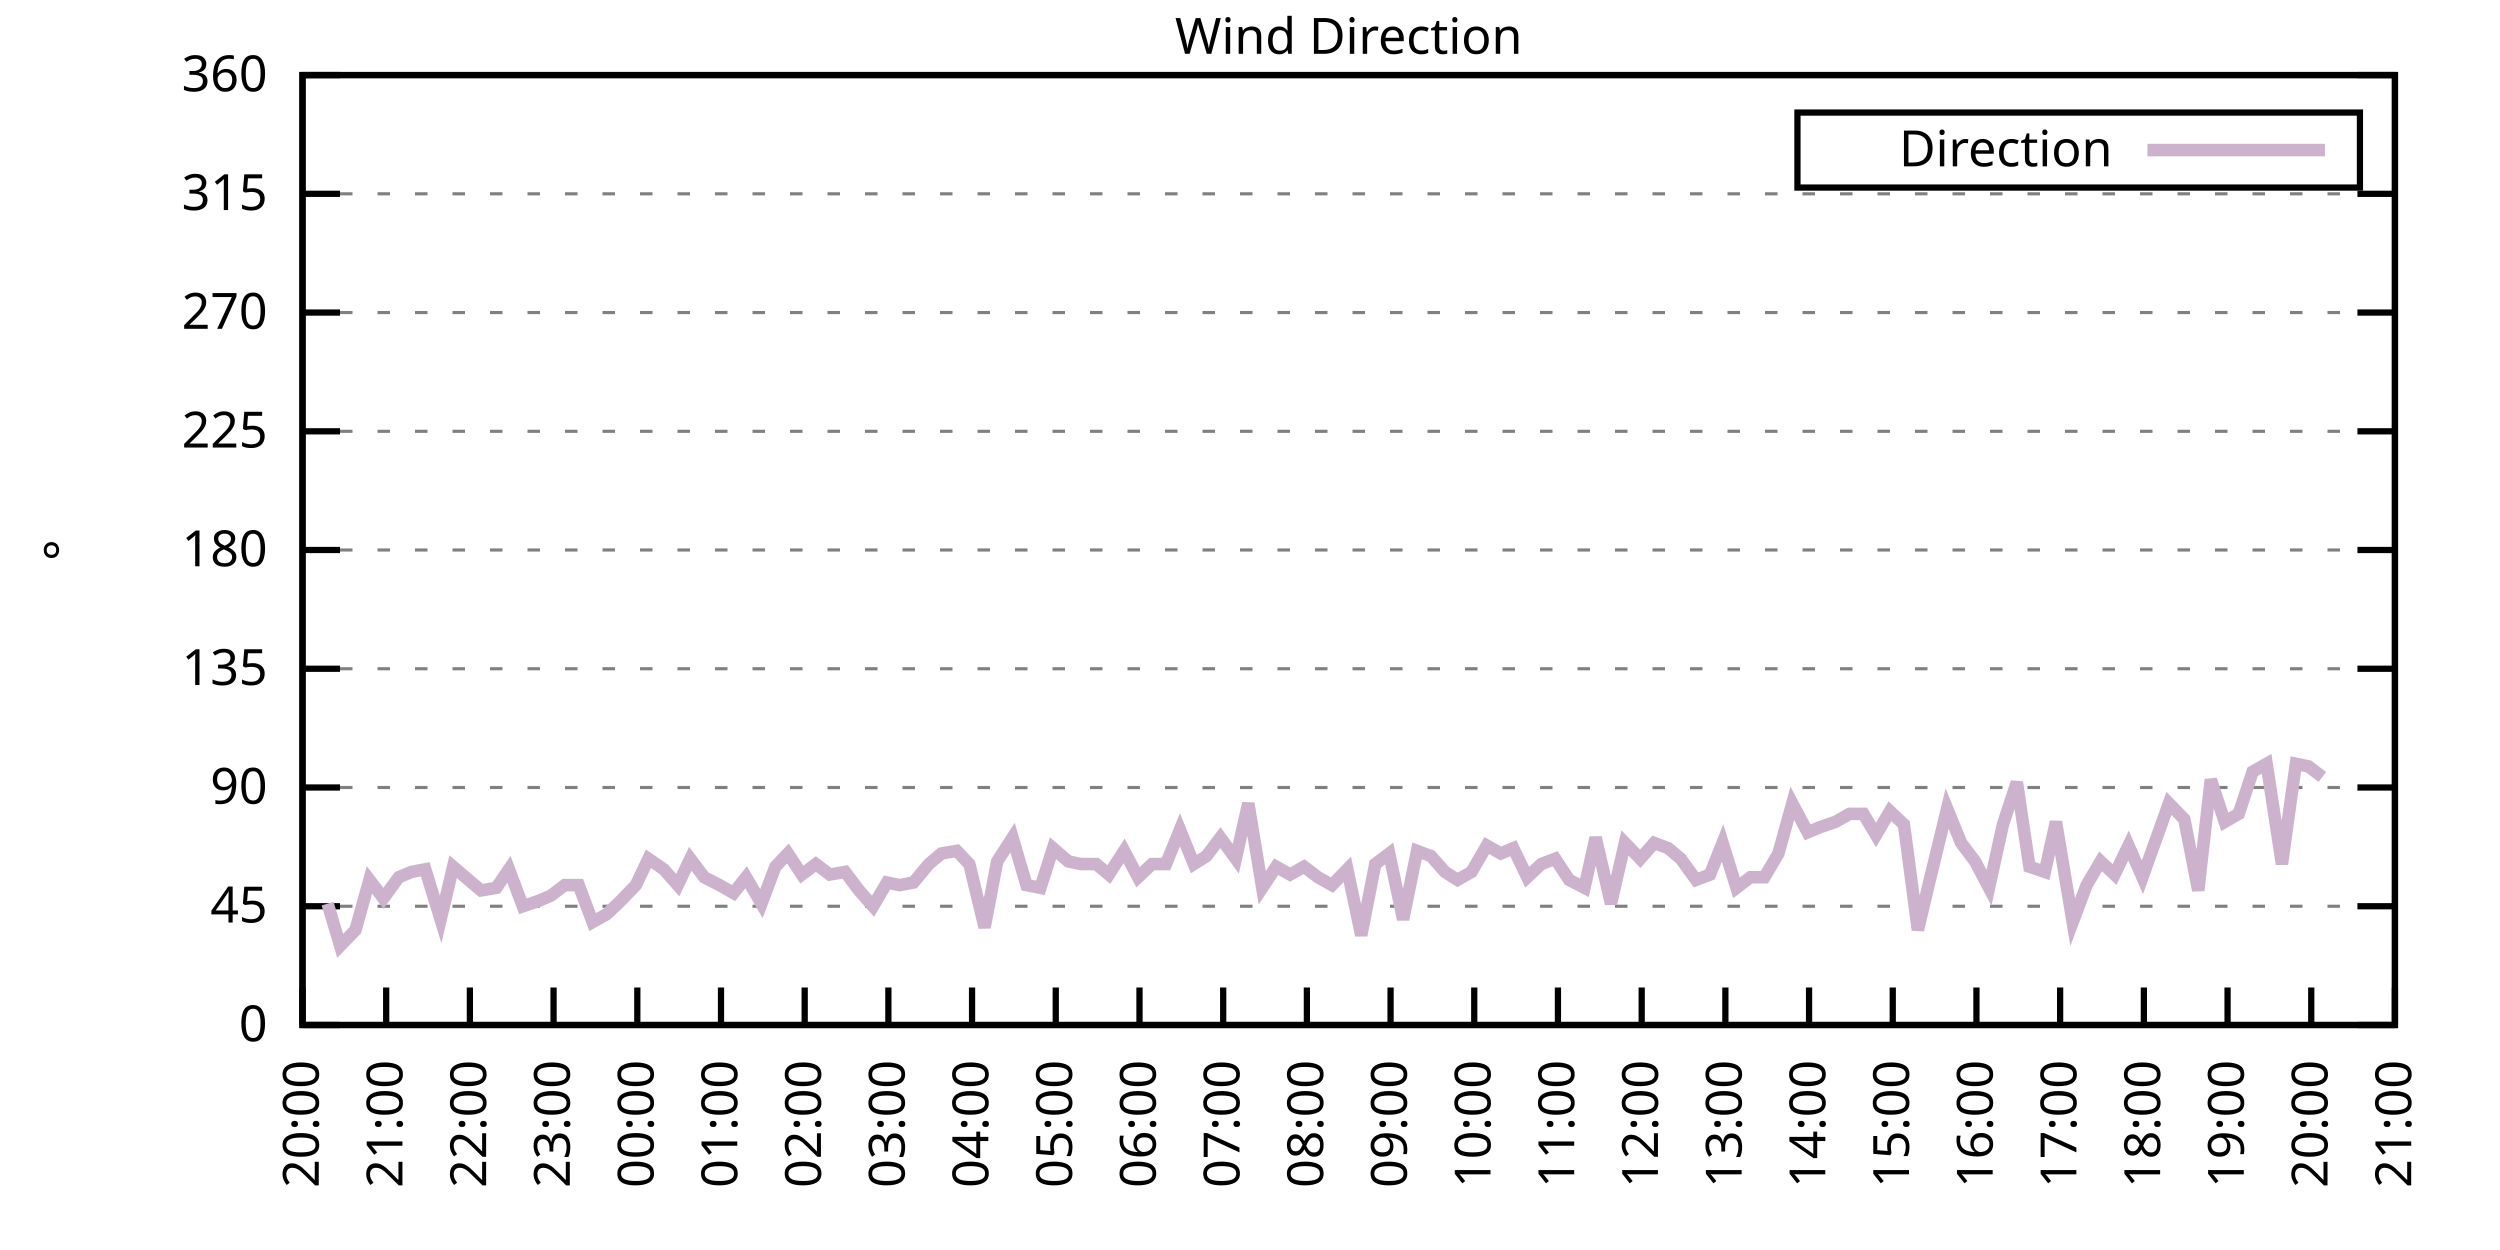
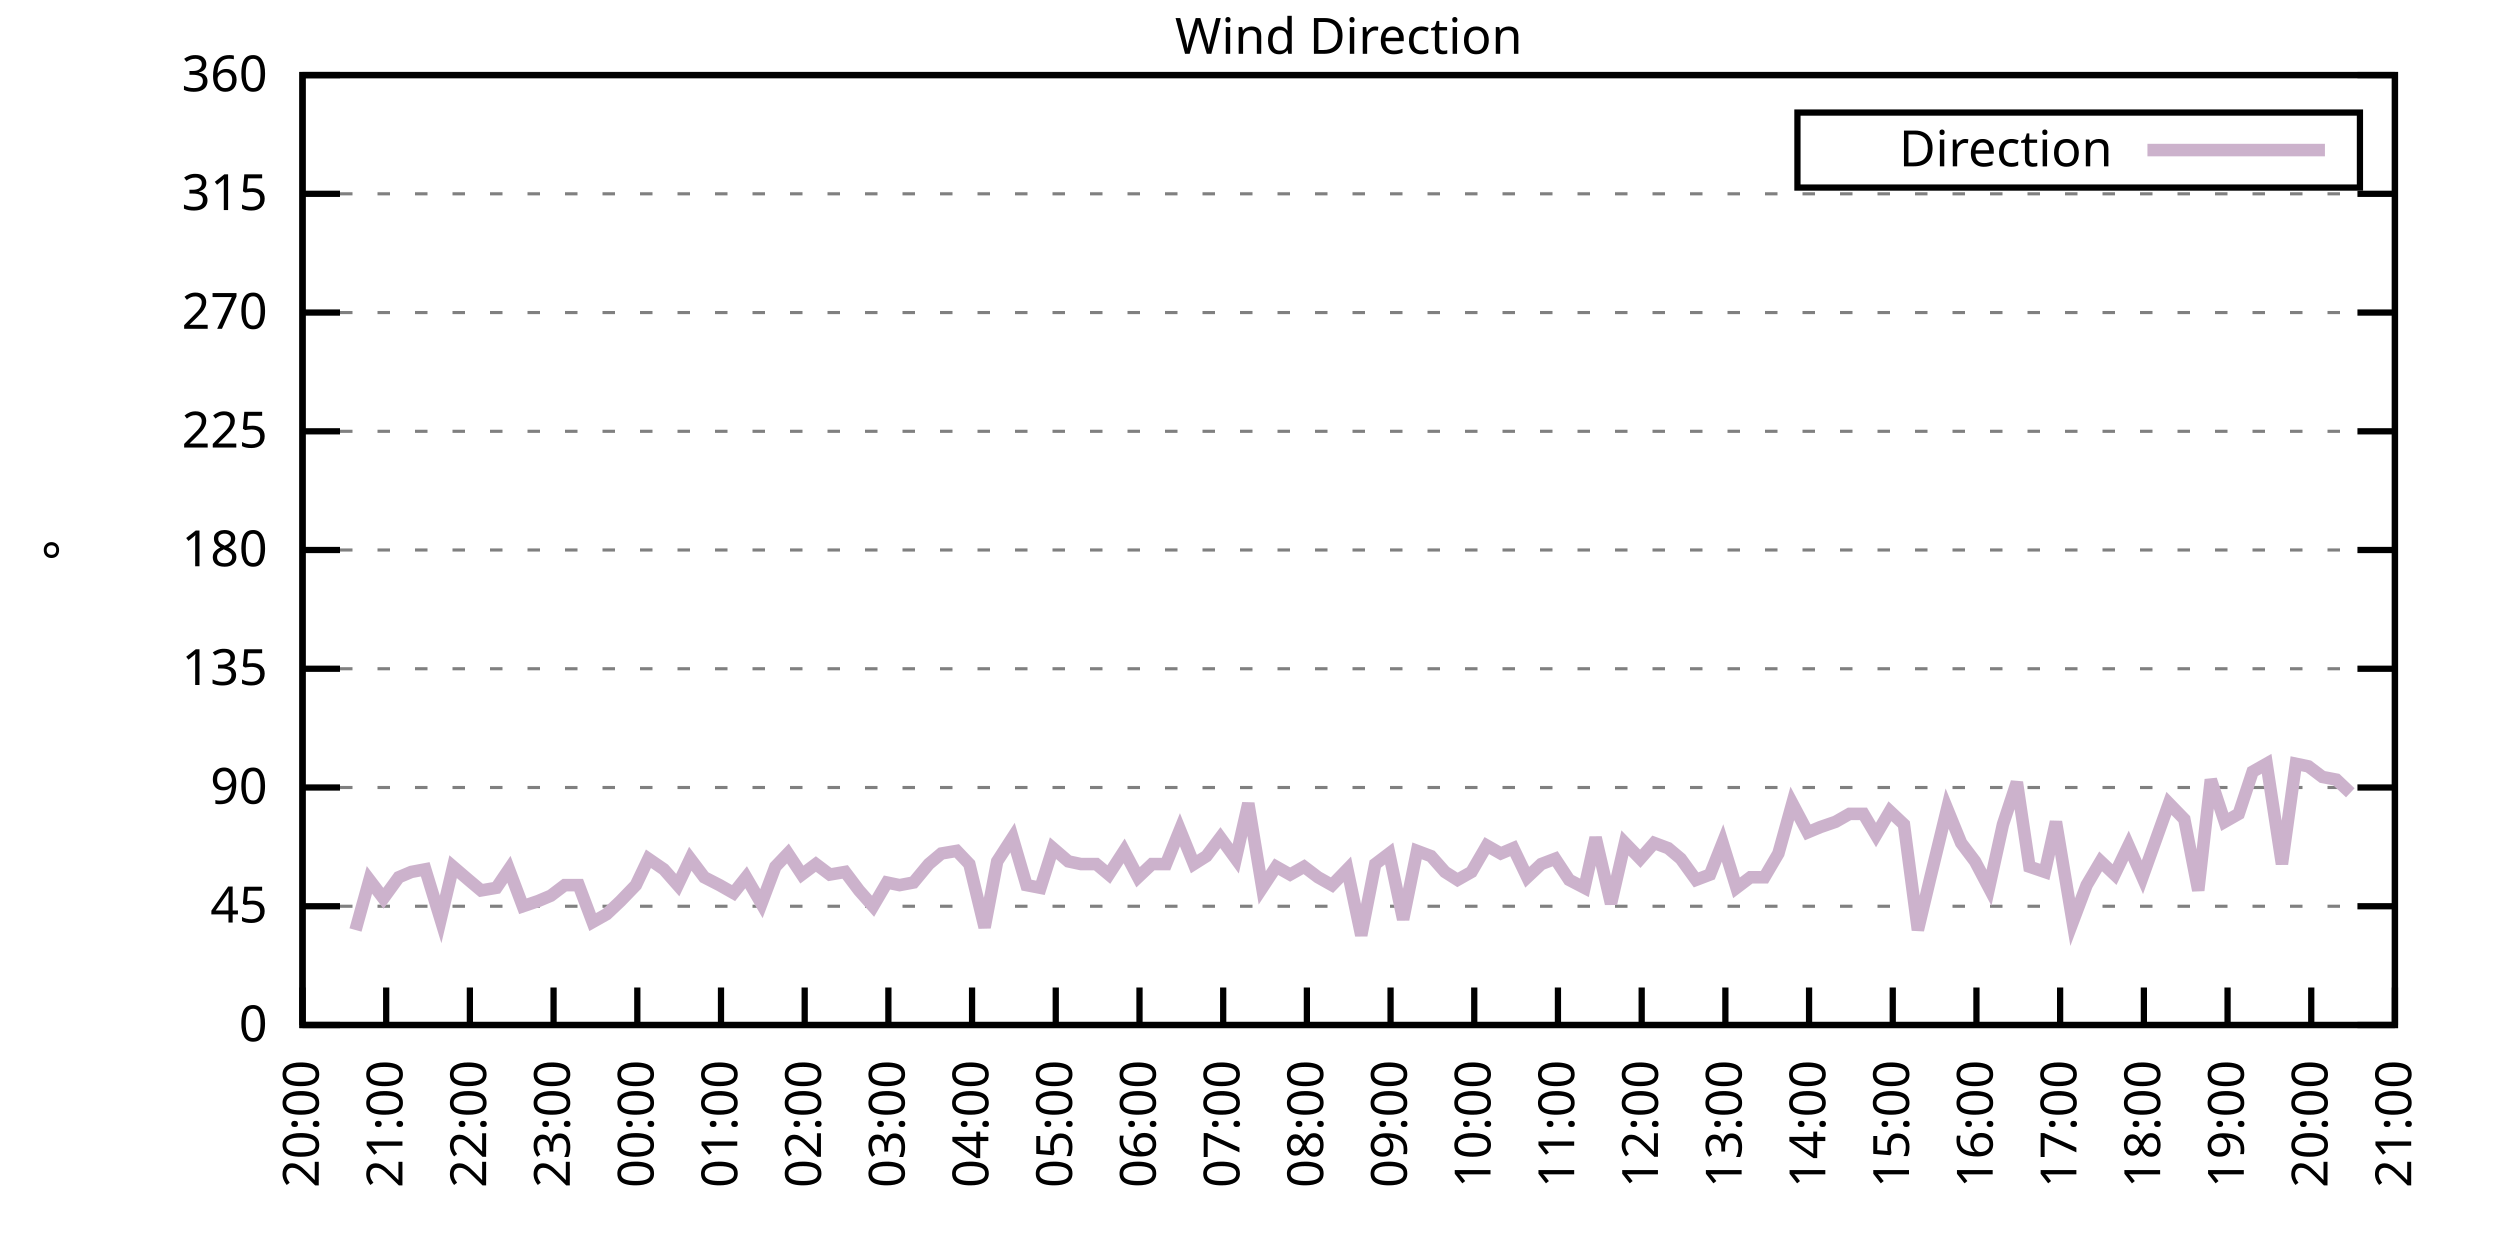
<svg xmlns="http://www.w3.org/2000/svg" xmlns:xlink="http://www.w3.org/1999/xlink" width="400" height="200" viewBox="0 0 400 200">
  <g id="gnuplot_canvas">
    <rect x="0" y="0" width="400" height="200" fill="none" />
    <defs>
      <circle id="gpDot" r="0.5" stroke-width="0.5" stroke="currentColor" />
      <path id="gpPt0" stroke-width="0.333" stroke="currentColor" d="M-1,0 h2 M0,-1 v2" />
      <path id="gpPt1" stroke-width="0.333" stroke="currentColor" d="M-1,-1 L1,1 M1,-1 L-1,1" />
      <path id="gpPt2" stroke-width="0.333" stroke="currentColor" d="M-1,0 L1,0 M0,-1 L0,1 M-1,-1 L1,1 M-1,1 L1,-1" />
      <rect id="gpPt3" stroke-width="0.333" stroke="currentColor" x="-1" y="-1" width="2" height="2" />
      <rect id="gpPt4" stroke-width="0.333" stroke="currentColor" fill="currentColor" x="-1" y="-1" width="2" height="2" />
      <circle id="gpPt5" stroke-width="0.333" stroke="currentColor" cx="0" cy="0" r="1" />
      <use xlink:href="#gpPt5" id="gpPt6" fill="currentColor" stroke="none" />
      <path id="gpPt7" stroke-width="0.333" stroke="currentColor" d="M0,-1.33 L-1.33,0.67 L1.33,0.67 z" />
      <use xlink:href="#gpPt7" id="gpPt8" fill="currentColor" stroke="none" />
      <use xlink:href="#gpPt7" id="gpPt9" stroke="currentColor" transform="rotate(180)" />
      <use xlink:href="#gpPt9" id="gpPt10" fill="currentColor" stroke="none" />
      <use xlink:href="#gpPt3" id="gpPt11" stroke="currentColor" transform="rotate(45)" />
      <use xlink:href="#gpPt11" id="gpPt12" fill="currentColor" stroke="none" />
      <path id="gpPt13" stroke-width="0.333" stroke="currentColor" d="M0,1.330 L1.265,0.411 L0.782,-1.067 L-0.782,-1.076 L-1.265,0.411 z" />
      <use xlink:href="#gpPt13" id="gpPt14" fill="currentColor" stroke="none" />
      <filter id="textbox" filterUnits="objectBoundingBox" x="0" y="0" height="1" width="1">
        <feFlood flood-color="white" flood-opacity="1" result="bgnd" />
        <feComposite in="SourceGraphic" in2="bgnd" operator="atop" />
      </filter>
      <filter id="greybox" filterUnits="objectBoundingBox" x="0" y="0" height="1" width="1">
        <feFlood flood-color="lightgrey" flood-opacity="1" result="grey" />
        <feComposite in="SourceGraphic" in2="grey" operator="atop" />
      </filter>
    </defs>
    <g fill="none" color="white" stroke="currentColor" stroke-width="1.00" stroke-linecap="butt" stroke-linejoin="miter">
</g>
    <g fill="none" color="black" stroke="currentColor" stroke-width="1.00" stroke-linecap="butt" stroke-linejoin="miter">
      <g stroke="none" shape-rendering="crispEdges">
        <polygon fill="rgb(255, 255, 255)" points="48.40,164.00 383.18,164.00 383.18,12.02 48.40,12.02 " />
      </g>
    </g>
    <g fill="none" color="black" stroke="currentColor" stroke-width="1.00" stroke-linecap="butt" stroke-linejoin="miter">
</g>
    <g fill="none" color="black" stroke="black" stroke-width="0.50" stroke-linecap="butt" stroke-linejoin="miter">
</g>
    <g fill="none" color="gray" stroke="currentColor" stroke-width="0.50" stroke-linecap="butt" stroke-linejoin="miter">
      <path stroke="gray" stroke-dasharray="2,4" class="gridline" d="M48.40,164.00 L383.19,164.00  " />
    </g>
    <g fill="none" color="gray" stroke="gray" stroke-width="1.00" stroke-linecap="butt" stroke-linejoin="miter">
</g>
    <g fill="none" color="black" stroke="currentColor" stroke-width="1.00" stroke-linecap="butt" stroke-linejoin="miter">
      <path stroke="black" d="M48.40,164.00 L54.40,164.00 M383.19,164.00 L377.19,164.00  " />
      <g transform="translate(42.80,166.60)" stroke="none" fill="black" font-family="Sans" font-size="8.00" text-anchor="end">
        <text>
          <tspan font-family="Sans"> 0</tspan>
        </text>
      </g>
    </g>
    <g fill="none" color="black" stroke="currentColor" stroke-width="1.00" stroke-linecap="butt" stroke-linejoin="miter">
</g>
    <g fill="none" color="black" stroke="black" stroke-width="0.50" stroke-linecap="butt" stroke-linejoin="miter">
</g>
    <g fill="none" color="gray" stroke="currentColor" stroke-width="0.50" stroke-linecap="butt" stroke-linejoin="miter">
      <path stroke="gray" stroke-dasharray="2,4" class="gridline" d="M48.40,145.00 L383.19,145.00  " />
    </g>
    <g fill="none" color="gray" stroke="gray" stroke-width="1.00" stroke-linecap="butt" stroke-linejoin="miter">
</g>
    <g fill="none" color="black" stroke="currentColor" stroke-width="1.00" stroke-linecap="butt" stroke-linejoin="miter">
      <path stroke="black" d="M48.40,145.00 L54.40,145.00 M383.19,145.00 L377.19,145.00  " />
      <g transform="translate(42.80,147.60)" stroke="none" fill="black" font-family="Sans" font-size="8.00" text-anchor="end">
        <text>
          <tspan font-family="Sans"> 45</tspan>
        </text>
      </g>
    </g>
    <g fill="none" color="black" stroke="currentColor" stroke-width="1.00" stroke-linecap="butt" stroke-linejoin="miter">
</g>
    <g fill="none" color="black" stroke="black" stroke-width="0.50" stroke-linecap="butt" stroke-linejoin="miter">
</g>
    <g fill="none" color="gray" stroke="currentColor" stroke-width="0.50" stroke-linecap="butt" stroke-linejoin="miter">
      <path stroke="gray" stroke-dasharray="2,4" class="gridline" d="M48.40,126.00 L383.19,126.00  " />
    </g>
    <g fill="none" color="gray" stroke="gray" stroke-width="1.00" stroke-linecap="butt" stroke-linejoin="miter">
</g>
    <g fill="none" color="black" stroke="currentColor" stroke-width="1.00" stroke-linecap="butt" stroke-linejoin="miter">
      <path stroke="black" d="M48.40,126.00 L54.40,126.00 M383.19,126.00 L377.19,126.00  " />
      <g transform="translate(42.80,128.60)" stroke="none" fill="black" font-family="Sans" font-size="8.00" text-anchor="end">
        <text>
          <tspan font-family="Sans"> 90</tspan>
        </text>
      </g>
    </g>
    <g fill="none" color="black" stroke="currentColor" stroke-width="1.00" stroke-linecap="butt" stroke-linejoin="miter">
</g>
    <g fill="none" color="black" stroke="black" stroke-width="0.50" stroke-linecap="butt" stroke-linejoin="miter">
</g>
    <g fill="none" color="gray" stroke="currentColor" stroke-width="0.50" stroke-linecap="butt" stroke-linejoin="miter">
      <path stroke="gray" stroke-dasharray="2,4" class="gridline" d="M48.40,107.00 L383.19,107.00  " />
    </g>
    <g fill="none" color="gray" stroke="gray" stroke-width="1.00" stroke-linecap="butt" stroke-linejoin="miter">
</g>
    <g fill="none" color="black" stroke="currentColor" stroke-width="1.00" stroke-linecap="butt" stroke-linejoin="miter">
      <path stroke="black" d="M48.40,107.00 L54.40,107.00 M383.19,107.00 L377.19,107.00  " />
      <g transform="translate(42.80,109.60)" stroke="none" fill="black" font-family="Sans" font-size="8.00" text-anchor="end">
        <text>
          <tspan font-family="Sans"> 135</tspan>
        </text>
      </g>
    </g>
    <g fill="none" color="black" stroke="currentColor" stroke-width="1.00" stroke-linecap="butt" stroke-linejoin="miter">
</g>
    <g fill="none" color="black" stroke="black" stroke-width="0.50" stroke-linecap="butt" stroke-linejoin="miter">
</g>
    <g fill="none" color="gray" stroke="currentColor" stroke-width="0.50" stroke-linecap="butt" stroke-linejoin="miter">
      <path stroke="gray" stroke-dasharray="2,4" class="gridline" d="M48.40,88.00 L383.19,88.00  " />
    </g>
    <g fill="none" color="gray" stroke="gray" stroke-width="1.00" stroke-linecap="butt" stroke-linejoin="miter">
</g>
    <g fill="none" color="black" stroke="currentColor" stroke-width="1.00" stroke-linecap="butt" stroke-linejoin="miter">
      <path stroke="black" d="M48.40,88.00 L54.40,88.00 M383.19,88.00 L377.19,88.00  " />
      <g transform="translate(42.80,90.60)" stroke="none" fill="black" font-family="Sans" font-size="8.00" text-anchor="end">
        <text>
          <tspan font-family="Sans"> 180</tspan>
        </text>
      </g>
    </g>
    <g fill="none" color="black" stroke="currentColor" stroke-width="1.00" stroke-linecap="butt" stroke-linejoin="miter">
</g>
    <g fill="none" color="black" stroke="black" stroke-width="0.50" stroke-linecap="butt" stroke-linejoin="miter">
</g>
    <g fill="none" color="gray" stroke="currentColor" stroke-width="0.50" stroke-linecap="butt" stroke-linejoin="miter">
      <path stroke="gray" stroke-dasharray="2,4" class="gridline" d="M48.40,69.01 L383.19,69.01  " />
    </g>
    <g fill="none" color="gray" stroke="gray" stroke-width="1.00" stroke-linecap="butt" stroke-linejoin="miter">
</g>
    <g fill="none" color="black" stroke="currentColor" stroke-width="1.00" stroke-linecap="butt" stroke-linejoin="miter">
      <path stroke="black" d="M48.40,69.01 L54.40,69.01 M383.19,69.01 L377.19,69.01  " />
      <g transform="translate(42.80,71.61)" stroke="none" fill="black" font-family="Sans" font-size="8.00" text-anchor="end">
        <text>
          <tspan font-family="Sans"> 225</tspan>
        </text>
      </g>
    </g>
    <g fill="none" color="black" stroke="currentColor" stroke-width="1.00" stroke-linecap="butt" stroke-linejoin="miter">
</g>
    <g fill="none" color="black" stroke="black" stroke-width="0.50" stroke-linecap="butt" stroke-linejoin="miter">
</g>
    <g fill="none" color="gray" stroke="currentColor" stroke-width="0.50" stroke-linecap="butt" stroke-linejoin="miter">
      <path stroke="gray" stroke-dasharray="2,4" class="gridline" d="M48.40,50.01 L383.19,50.01  " />
    </g>
    <g fill="none" color="gray" stroke="gray" stroke-width="1.00" stroke-linecap="butt" stroke-linejoin="miter">
</g>
    <g fill="none" color="black" stroke="currentColor" stroke-width="1.00" stroke-linecap="butt" stroke-linejoin="miter">
      <path stroke="black" d="M48.40,50.01 L54.40,50.01 M383.19,50.01 L377.19,50.01  " />
      <g transform="translate(42.80,52.61)" stroke="none" fill="black" font-family="Sans" font-size="8.00" text-anchor="end">
        <text>
          <tspan font-family="Sans"> 270</tspan>
        </text>
      </g>
    </g>
    <g fill="none" color="black" stroke="currentColor" stroke-width="1.00" stroke-linecap="butt" stroke-linejoin="miter">
</g>
    <g fill="none" color="black" stroke="black" stroke-width="0.50" stroke-linecap="butt" stroke-linejoin="miter">
</g>
    <g fill="none" color="gray" stroke="currentColor" stroke-width="0.50" stroke-linecap="butt" stroke-linejoin="miter">
      <path stroke="gray" stroke-dasharray="2,4" class="gridline" d="M48.40,31.01 L383.19,31.01  " />
    </g>
    <g fill="none" color="gray" stroke="gray" stroke-width="1.00" stroke-linecap="butt" stroke-linejoin="miter">
</g>
    <g fill="none" color="black" stroke="currentColor" stroke-width="1.00" stroke-linecap="butt" stroke-linejoin="miter">
      <path stroke="black" d="M48.40,31.01 L54.40,31.01 M383.19,31.01 L377.19,31.01  " />
      <g transform="translate(42.80,33.61)" stroke="none" fill="black" font-family="Sans" font-size="8.00" text-anchor="end">
        <text>
          <tspan font-family="Sans"> 315</tspan>
        </text>
      </g>
    </g>
    <g fill="none" color="black" stroke="currentColor" stroke-width="1.00" stroke-linecap="butt" stroke-linejoin="miter">
</g>
    <g fill="none" color="black" stroke="black" stroke-width="0.50" stroke-linecap="butt" stroke-linejoin="miter">
</g>
    <g fill="none" color="gray" stroke="currentColor" stroke-width="0.50" stroke-linecap="butt" stroke-linejoin="miter">
      <path stroke="gray" stroke-dasharray="2,4" class="gridline" d="M48.40,12.01 L383.19,12.01  " />
    </g>
    <g fill="none" color="gray" stroke="gray" stroke-width="1.00" stroke-linecap="butt" stroke-linejoin="miter">
</g>
    <g fill="none" color="black" stroke="currentColor" stroke-width="1.00" stroke-linecap="butt" stroke-linejoin="miter">
      <path stroke="black" d="M48.40,12.01 L54.40,12.01 M383.19,12.01 L377.19,12.01  " />
      <g transform="translate(42.80,14.61)" stroke="none" fill="black" font-family="Sans" font-size="8.00" text-anchor="end">
        <text>
          <tspan font-family="Sans"> 360</tspan>
        </text>
      </g>
    </g>
    <g fill="none" color="black" stroke="currentColor" stroke-width="1.00" stroke-linecap="butt" stroke-linejoin="miter">
      <path stroke="black" d="M48.40,164.00 L48.40,158.00  " />
      <g transform="translate(51.00,169.60) rotate(270.00)" stroke="none" fill="black" font-family="Sans" font-size="8.00" text-anchor="end">
        <text>
          <tspan font-family="Sans">20:00</tspan>
        </text>
      </g>
    </g>
    <g fill="none" color="black" stroke="currentColor" stroke-width="1.00" stroke-linecap="butt" stroke-linejoin="miter">
      <path stroke="black" d="M61.79,164.00 L61.79,158.00  " />
      <g transform="translate(64.39,169.60) rotate(270.00)" stroke="none" fill="black" font-family="Sans" font-size="8.00" text-anchor="end">
        <text>
          <tspan font-family="Sans">21:00</tspan>
        </text>
      </g>
    </g>
    <g fill="none" color="black" stroke="currentColor" stroke-width="1.00" stroke-linecap="butt" stroke-linejoin="miter">
      <path stroke="black" d="M75.18,164.00 L75.18,158.00  " />
      <g transform="translate(77.78,169.60) rotate(270.00)" stroke="none" fill="black" font-family="Sans" font-size="8.00" text-anchor="end">
        <text>
          <tspan font-family="Sans">22:00</tspan>
        </text>
      </g>
    </g>
    <g fill="none" color="black" stroke="currentColor" stroke-width="1.00" stroke-linecap="butt" stroke-linejoin="miter">
      <path stroke="black" d="M88.57,164.00 L88.57,158.00  " />
      <g transform="translate(91.17,169.60) rotate(270.00)" stroke="none" fill="black" font-family="Sans" font-size="8.00" text-anchor="end">
        <text>
          <tspan font-family="Sans">23:00</tspan>
        </text>
      </g>
    </g>
    <g fill="none" color="black" stroke="currentColor" stroke-width="1.00" stroke-linecap="butt" stroke-linejoin="miter">
      <path stroke="black" d="M101.97,164.00 L101.97,158.00  " />
      <g transform="translate(104.57,169.60) rotate(270.00)" stroke="none" fill="black" font-family="Sans" font-size="8.00" text-anchor="end">
        <text>
          <tspan font-family="Sans">00:00</tspan>
        </text>
      </g>
    </g>
    <g fill="none" color="black" stroke="currentColor" stroke-width="1.00" stroke-linecap="butt" stroke-linejoin="miter">
      <path stroke="black" d="M115.36,164.00 L115.36,158.00  " />
      <g transform="translate(117.96,169.60) rotate(270.00)" stroke="none" fill="black" font-family="Sans" font-size="8.00" text-anchor="end">
        <text>
          <tspan font-family="Sans">01:00</tspan>
        </text>
      </g>
    </g>
    <g fill="none" color="black" stroke="currentColor" stroke-width="1.00" stroke-linecap="butt" stroke-linejoin="miter">
      <path stroke="black" d="M128.75,164.00 L128.75,158.00  " />
      <g transform="translate(131.35,169.60) rotate(270.00)" stroke="none" fill="black" font-family="Sans" font-size="8.00" text-anchor="end">
        <text>
          <tspan font-family="Sans">02:00</tspan>
        </text>
      </g>
    </g>
    <g fill="none" color="black" stroke="currentColor" stroke-width="1.00" stroke-linecap="butt" stroke-linejoin="miter">
      <path stroke="black" d="M142.14,164.00 L142.14,158.00  " />
      <g transform="translate(144.74,169.60) rotate(270.00)" stroke="none" fill="black" font-family="Sans" font-size="8.00" text-anchor="end">
        <text>
          <tspan font-family="Sans">03:00</tspan>
        </text>
      </g>
    </g>
    <g fill="none" color="black" stroke="currentColor" stroke-width="1.00" stroke-linecap="butt" stroke-linejoin="miter">
      <path stroke="black" d="M155.53,164.00 L155.53,158.00  " />
      <g transform="translate(158.13,169.60) rotate(270.00)" stroke="none" fill="black" font-family="Sans" font-size="8.00" text-anchor="end">
        <text>
          <tspan font-family="Sans">04:00</tspan>
        </text>
      </g>
    </g>
    <g fill="none" color="black" stroke="currentColor" stroke-width="1.00" stroke-linecap="butt" stroke-linejoin="miter">
      <path stroke="black" d="M168.92,164.00 L168.92,158.00  " />
      <g transform="translate(171.52,169.60) rotate(270.00)" stroke="none" fill="black" font-family="Sans" font-size="8.00" text-anchor="end">
        <text>
          <tspan font-family="Sans">05:00</tspan>
        </text>
      </g>
    </g>
    <g fill="none" color="black" stroke="currentColor" stroke-width="1.00" stroke-linecap="butt" stroke-linejoin="miter">
      <path stroke="black" d="M182.32,164.00 L182.32,158.00  " />
      <g transform="translate(184.92,169.60) rotate(270.00)" stroke="none" fill="black" font-family="Sans" font-size="8.00" text-anchor="end">
        <text>
          <tspan font-family="Sans">06:00</tspan>
        </text>
      </g>
    </g>
    <g fill="none" color="black" stroke="currentColor" stroke-width="1.00" stroke-linecap="butt" stroke-linejoin="miter">
      <path stroke="black" d="M195.71,164.00 L195.71,158.00  " />
      <g transform="translate(198.31,169.60) rotate(270.00)" stroke="none" fill="black" font-family="Sans" font-size="8.00" text-anchor="end">
        <text>
          <tspan font-family="Sans">07:00</tspan>
        </text>
      </g>
    </g>
    <g fill="none" color="black" stroke="currentColor" stroke-width="1.00" stroke-linecap="butt" stroke-linejoin="miter">
      <path stroke="black" d="M209.10,164.00 L209.10,158.00  " />
      <g transform="translate(211.70,169.60) rotate(270.00)" stroke="none" fill="black" font-family="Sans" font-size="8.00" text-anchor="end">
        <text>
          <tspan font-family="Sans">08:00</tspan>
        </text>
      </g>
    </g>
    <g fill="none" color="black" stroke="currentColor" stroke-width="1.00" stroke-linecap="butt" stroke-linejoin="miter">
      <path stroke="black" d="M222.49,164.00 L222.49,158.00  " />
      <g transform="translate(225.09,169.60) rotate(270.00)" stroke="none" fill="black" font-family="Sans" font-size="8.00" text-anchor="end">
        <text>
          <tspan font-family="Sans">09:00</tspan>
        </text>
      </g>
    </g>
    <g fill="none" color="black" stroke="currentColor" stroke-width="1.00" stroke-linecap="butt" stroke-linejoin="miter">
      <path stroke="black" d="M235.88,164.00 L235.88,158.00  " />
      <g transform="translate(238.48,169.60) rotate(270.00)" stroke="none" fill="black" font-family="Sans" font-size="8.00" text-anchor="end">
        <text>
          <tspan font-family="Sans">10:00</tspan>
        </text>
      </g>
    </g>
    <g fill="none" color="black" stroke="currentColor" stroke-width="1.00" stroke-linecap="butt" stroke-linejoin="miter">
      <path stroke="black" d="M249.27,164.00 L249.27,158.00  " />
      <g transform="translate(251.87,169.60) rotate(270.00)" stroke="none" fill="black" font-family="Sans" font-size="8.00" text-anchor="end">
        <text>
          <tspan font-family="Sans">11:00</tspan>
        </text>
      </g>
    </g>
    <g fill="none" color="black" stroke="currentColor" stroke-width="1.00" stroke-linecap="butt" stroke-linejoin="miter">
      <path stroke="black" d="M262.67,164.00 L262.67,158.00  " />
      <g transform="translate(265.27,169.60) rotate(270.00)" stroke="none" fill="black" font-family="Sans" font-size="8.00" text-anchor="end">
        <text>
          <tspan font-family="Sans">12:00</tspan>
        </text>
      </g>
    </g>
    <g fill="none" color="black" stroke="currentColor" stroke-width="1.00" stroke-linecap="butt" stroke-linejoin="miter">
      <path stroke="black" d="M276.06,164.00 L276.06,158.00  " />
      <g transform="translate(278.66,169.60) rotate(270.00)" stroke="none" fill="black" font-family="Sans" font-size="8.00" text-anchor="end">
        <text>
          <tspan font-family="Sans">13:00</tspan>
        </text>
      </g>
    </g>
    <g fill="none" color="black" stroke="currentColor" stroke-width="1.00" stroke-linecap="butt" stroke-linejoin="miter">
      <path stroke="black" d="M289.45,164.00 L289.45,158.00  " />
      <g transform="translate(292.05,169.60) rotate(270.00)" stroke="none" fill="black" font-family="Sans" font-size="8.00" text-anchor="end">
        <text>
          <tspan font-family="Sans">14:00</tspan>
        </text>
      </g>
    </g>
    <g fill="none" color="black" stroke="currentColor" stroke-width="1.00" stroke-linecap="butt" stroke-linejoin="miter">
      <path stroke="black" d="M302.84,164.00 L302.84,158.00  " />
      <g transform="translate(305.44,169.60) rotate(270.00)" stroke="none" fill="black" font-family="Sans" font-size="8.00" text-anchor="end">
        <text>
          <tspan font-family="Sans">15:00</tspan>
        </text>
      </g>
    </g>
    <g fill="none" color="black" stroke="currentColor" stroke-width="1.00" stroke-linecap="butt" stroke-linejoin="miter">
      <path stroke="black" d="M316.23,164.00 L316.23,158.00  " />
      <g transform="translate(318.83,169.60) rotate(270.00)" stroke="none" fill="black" font-family="Sans" font-size="8.00" text-anchor="end">
        <text>
          <tspan font-family="Sans">16:00</tspan>
        </text>
      </g>
    </g>
    <g fill="none" color="black" stroke="currentColor" stroke-width="1.00" stroke-linecap="butt" stroke-linejoin="miter">
      <path stroke="black" d="M329.62,164.00 L329.62,158.00  " />
      <g transform="translate(332.22,169.60) rotate(270.00)" stroke="none" fill="black" font-family="Sans" font-size="8.00" text-anchor="end">
        <text>
          <tspan font-family="Sans">17:00</tspan>
        </text>
      </g>
    </g>
    <g fill="none" color="black" stroke="currentColor" stroke-width="1.00" stroke-linecap="butt" stroke-linejoin="miter">
      <path stroke="black" d="M343.02,164.00 L343.02,158.00  " />
      <g transform="translate(345.62,169.60) rotate(270.00)" stroke="none" fill="black" font-family="Sans" font-size="8.00" text-anchor="end">
        <text>
          <tspan font-family="Sans">18:00</tspan>
        </text>
      </g>
    </g>
    <g fill="none" color="black" stroke="currentColor" stroke-width="1.00" stroke-linecap="butt" stroke-linejoin="miter">
      <path stroke="black" d="M356.41,164.00 L356.41,158.00  " />
      <g transform="translate(359.01,169.60) rotate(270.00)" stroke="none" fill="black" font-family="Sans" font-size="8.00" text-anchor="end">
        <text>
          <tspan font-family="Sans">19:00</tspan>
        </text>
      </g>
    </g>
    <g fill="none" color="black" stroke="currentColor" stroke-width="1.00" stroke-linecap="butt" stroke-linejoin="miter">
      <path stroke="black" d="M369.80,164.00 L369.80,158.00  " />
      <g transform="translate(372.40,169.60) rotate(270.00)" stroke="none" fill="black" font-family="Sans" font-size="8.00" text-anchor="end">
        <text>
          <tspan font-family="Sans">20:00</tspan>
        </text>
      </g>
    </g>
    <g fill="none" color="black" stroke="currentColor" stroke-width="1.00" stroke-linecap="butt" stroke-linejoin="miter">
      <path stroke="black" d="M383.19,164.00 L383.19,158.00  " />
      <g transform="translate(385.79,169.60) rotate(270.00)" stroke="none" fill="black" font-family="Sans" font-size="8.00" text-anchor="end">
        <text>
          <tspan font-family="Sans">21:00</tspan>
        </text>
      </g>
    </g>
    <g fill="none" color="black" stroke="currentColor" stroke-width="1.00" stroke-linecap="butt" stroke-linejoin="miter">
</g>
    <g fill="none" color="black" stroke="currentColor" stroke-width="1.00" stroke-linecap="butt" stroke-linejoin="miter">
      <path stroke="black" d="M48.40,12.01 L48.40,164.00 L383.19,164.00 L383.19,12.01 L48.40,12.01 Z  " />
    </g>
    <g fill="none" color="black" stroke="currentColor" stroke-width="1.00" stroke-linecap="butt" stroke-linejoin="miter">
</g>
    <g fill="none" color="black" stroke="currentColor" stroke-width="1.00" stroke-linecap="butt" stroke-linejoin="miter">
      <path stroke="black" d="M287.59,30.01 L287.59,18.01 L377.59,18.01 L377.59,30.01 L287.59,30.01 Z  " />
    </g>
    <g id="Wind_direction_plot_1">
      <g fill="none" color="white" stroke="black" stroke-width="2.00" stroke-linecap="butt" stroke-linejoin="miter">
</g>
      <g fill="none" color="black" stroke="currentColor" stroke-width="2.00" stroke-linecap="butt" stroke-linejoin="miter">
        <g transform="translate(337.99,26.61)" stroke="none" fill="black" font-family="Sans" font-size="8.00" text-anchor="end">
          <text>
            <tspan font-family="Sans">Direction</tspan>
          </text>
        </g>
      </g>
      <g fill="none" color="black" stroke="currentColor" stroke-width="2.00" stroke-linecap="butt" stroke-linejoin="miter">
-         <path stroke="rgb(204, 178, 204)" d="M343.59,24.01 L371.99,24.01 M52.42,144.58 L54.43,151.33 L56.88,148.80 L59.11,140.78 L61.35,143.73 L63.80,140.36   L65.81,139.51 L68.04,139.09 L70.50,147.11 L72.50,138.67 L74.96,140.78 L76.97,142.47 L79.42,142.05 L81.43,139.09   L83.66,145.00 L86.12,144.16 L88.13,143.31 L90.36,141.62 L92.59,141.62 L94.82,147.53 L97.06,146.27 L99.29,144.16   L101.74,141.62 L103.75,137.40 L106.21,139.09 L108.44,141.62 L110.45,137.40 L112.68,140.36 L115.13,141.62 L117.37,142.89   L119.38,140.36 L121.83,144.58 L124.06,138.67 L126.07,136.56 L128.30,139.93 L130.54,138.25 L132.77,139.93 L135.22,139.51   L137.45,142.47 L139.69,145.00 L141.92,141.20 L143.93,141.62 L146.16,141.20 L148.61,138.25 L150.62,136.56 L153.08,136.14   L155.09,138.25 L157.54,148.38 L159.55,137.82 L162.01,134.02 L164.24,141.62 L166.47,142.05 L168.48,135.71 L170.93,137.82   L172.94,138.25 L175.40,138.25 L177.41,139.93 L179.86,136.14 L182.09,140.36 L184.32,138.25 L186.56,138.25 L188.79,132.76   L191.02,138.25 L193.03,136.98 L195.26,134.02 L197.72,137.40 L199.73,128.54 L201.96,142.05 L204.19,138.67 L206.42,139.93   L208.65,138.67 L210.88,140.36 L213.12,141.62 L215.57,139.09 L217.80,149.65 L220.04,138.25 L222.27,136.56 L224.50,147.11   L226.73,136.14 L228.96,136.98 L231.20,139.51 L233.20,140.78 L235.44,139.51 L237.89,135.29 L240.12,136.56 L242.13,135.71   L244.36,140.36 L246.60,138.25 L248.83,137.40 L251.06,140.78 L253.51,142.05 L255.30,134.02 L257.76,144.58 L259.99,134.87   L262.44,137.40 L264.67,134.87 L266.91,135.71 L268.92,137.40 L271.37,140.78 L273.60,139.93 L275.61,134.87 L277.84,142.05   L280.07,140.36 L282.31,140.36 L284.54,136.56 L286.77,128.54 L289.23,133.18 L291.23,132.34 L293.69,131.49 L295.92,130.22   L298.15,130.22 L300.16,133.60 L302.39,129.80 L304.63,131.91 L306.86,148.80 L308.87,140.36 L311.54,129.38 L313.78,134.87   L316.01,137.82 L318.24,142.05 L320.47,131.91 L322.70,125.16 L324.71,138.67 L327.17,139.51 L328.95,131.49 L331.63,147.53   L333.86,141.62 L336.10,137.82 L338.33,139.93 L340.56,135.29 L342.79,140.36 L347.03,128.54 L349.49,131.07 L351.72,142.47   L353.73,124.74 L355.96,131.49 L358.19,130.22 L360.42,123.47 L362.66,122.20 L365.11,138.25 L367.34,122.20 L369.35,122.62   L371.58,124.31  " />
+         <path stroke="rgb(204, 178, 204)" d="M343.59,24.01 L371.99,24.01 M56.88,148.80 L59.11,140.78 L61.35,143.73 L63.80,140.36 L65.81,139.51 L68.04,139.09   L70.50,147.11 L72.50,138.67 L74.96,140.78 L76.97,142.47 L79.42,142.05 L81.43,139.09 L83.66,145.00 L86.12,144.16   L88.13,143.31 L90.36,141.62 L92.59,141.62 L94.82,147.53 L97.06,146.27 L99.29,144.16 L101.74,141.62 L103.75,137.40   L106.21,139.09 L108.44,141.62 L110.45,137.40 L112.68,140.36 L115.13,141.62 L117.37,142.89 L119.38,140.36 L121.83,144.58   L124.06,138.67 L126.07,136.56 L128.30,139.93 L130.54,138.25 L132.77,139.93 L135.22,139.51 L137.45,142.47 L139.69,145.00   L141.92,141.20 L143.93,141.62 L146.16,141.20 L148.61,138.25 L150.62,136.56 L153.08,136.14 L155.09,138.25 L157.54,148.38   L159.55,137.82 L162.01,134.02 L164.24,141.62 L166.47,142.05 L168.48,135.71 L170.93,137.82 L172.94,138.25 L175.40,138.25   L177.41,139.93 L179.86,136.14 L182.09,140.36 L184.32,138.25 L186.56,138.25 L188.79,132.76 L191.02,138.25 L193.03,136.98   L195.26,134.02 L197.72,137.40 L199.73,128.54 L201.96,142.05 L204.19,138.67 L206.42,139.93 L208.65,138.67 L210.88,140.36   L213.12,141.62 L215.57,139.09 L217.80,149.65 L220.04,138.25 L222.27,136.56 L224.50,147.11 L226.73,136.14 L228.96,136.98   L231.20,139.51 L233.20,140.78 L235.44,139.51 L237.89,135.29 L240.12,136.56 L242.13,135.71 L244.36,140.36 L246.60,138.25   L248.83,137.40 L251.06,140.78 L253.51,142.05 L255.30,134.02 L257.76,144.58 L259.99,134.87 L262.44,137.40 L264.67,134.87   L266.91,135.71 L268.92,137.40 L271.37,140.78 L273.60,139.93 L275.61,134.87 L277.84,142.05 L280.07,140.36 L282.31,140.36   L284.54,136.56 L286.77,128.54 L289.23,133.18 L291.23,132.34 L293.69,131.49 L295.92,130.22 L298.15,130.22 L300.16,133.60   L302.39,129.80 L304.63,131.91 L306.86,148.80 L308.87,140.36 L311.54,129.38 L313.78,134.87 L316.01,137.82 L318.24,142.05   L320.47,131.91 L322.70,125.16 L324.71,138.67 L327.17,139.51 L328.95,131.49 L331.63,147.53 L333.86,141.62 L336.10,137.82   L338.33,139.93 L340.56,135.29 L342.79,140.36 L347.03,128.54 L349.49,131.07 L351.72,142.47 L353.73,124.74 L355.96,131.49   L358.19,130.22 L360.42,123.47 L362.66,122.20 L365.11,138.25 L367.34,122.20 L369.35,122.62 L371.58,124.31 L373.82,124.74   L376.05,126.85  " />
      </g>
    </g>
    <g fill="none" color="black" stroke="currentColor" stroke-width="2.00" stroke-linecap="butt" stroke-linejoin="miter">
</g>
    <g fill="none" color="black" stroke="black" stroke-width="1.00" stroke-linecap="butt" stroke-linejoin="miter">
</g>
    <g fill="none" color="black" stroke="currentColor" stroke-width="1.00" stroke-linecap="butt" stroke-linejoin="miter">
      <path stroke="black" d="M48.40,12.01 L48.40,164.00 L383.19,164.00 L383.19,12.01 L48.40,12.01 Z  " />
      <g transform="translate(12.80,88.01) rotate(270.00)" stroke="none" fill="black" font-family="Sans" font-size="8.00" text-anchor="middle">
        <text>
          <tspan font-family="Sans">°</tspan>
        </text>
      </g>
    </g>
    <g fill="none" color="black" stroke="currentColor" stroke-width="1.00" stroke-linecap="butt" stroke-linejoin="miter">
</g>
    <g fill="none" color="black" stroke="currentColor" stroke-width="1.00" stroke-linecap="butt" stroke-linejoin="miter">
      <g transform="translate(215.79,8.61)" stroke="none" fill="black" font-family="Sans" font-size="8.00" text-anchor="middle">
        <text>
          <tspan font-family="Sans">Wind Direction</tspan>
        </text>
      </g>
    </g>
    <g fill="none" color="black" stroke="currentColor" stroke-width="1.00" stroke-linecap="butt" stroke-linejoin="miter">
</g>
  </g>
</svg>
